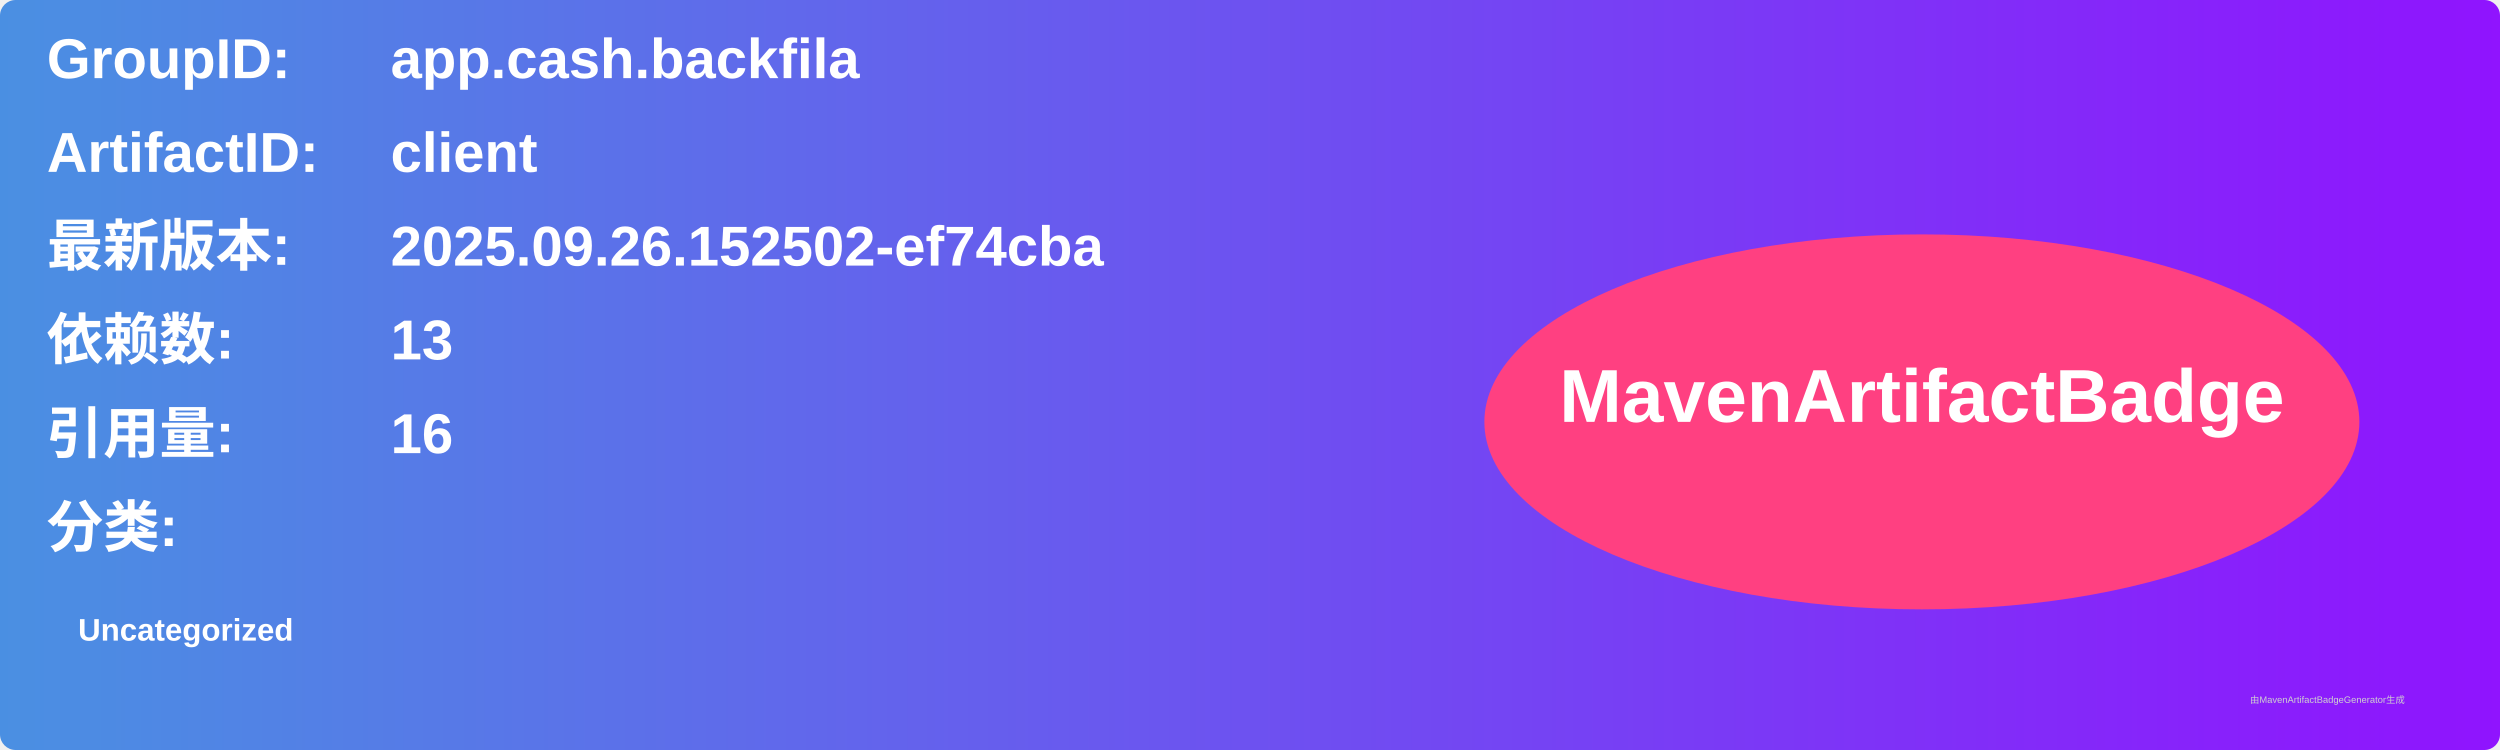
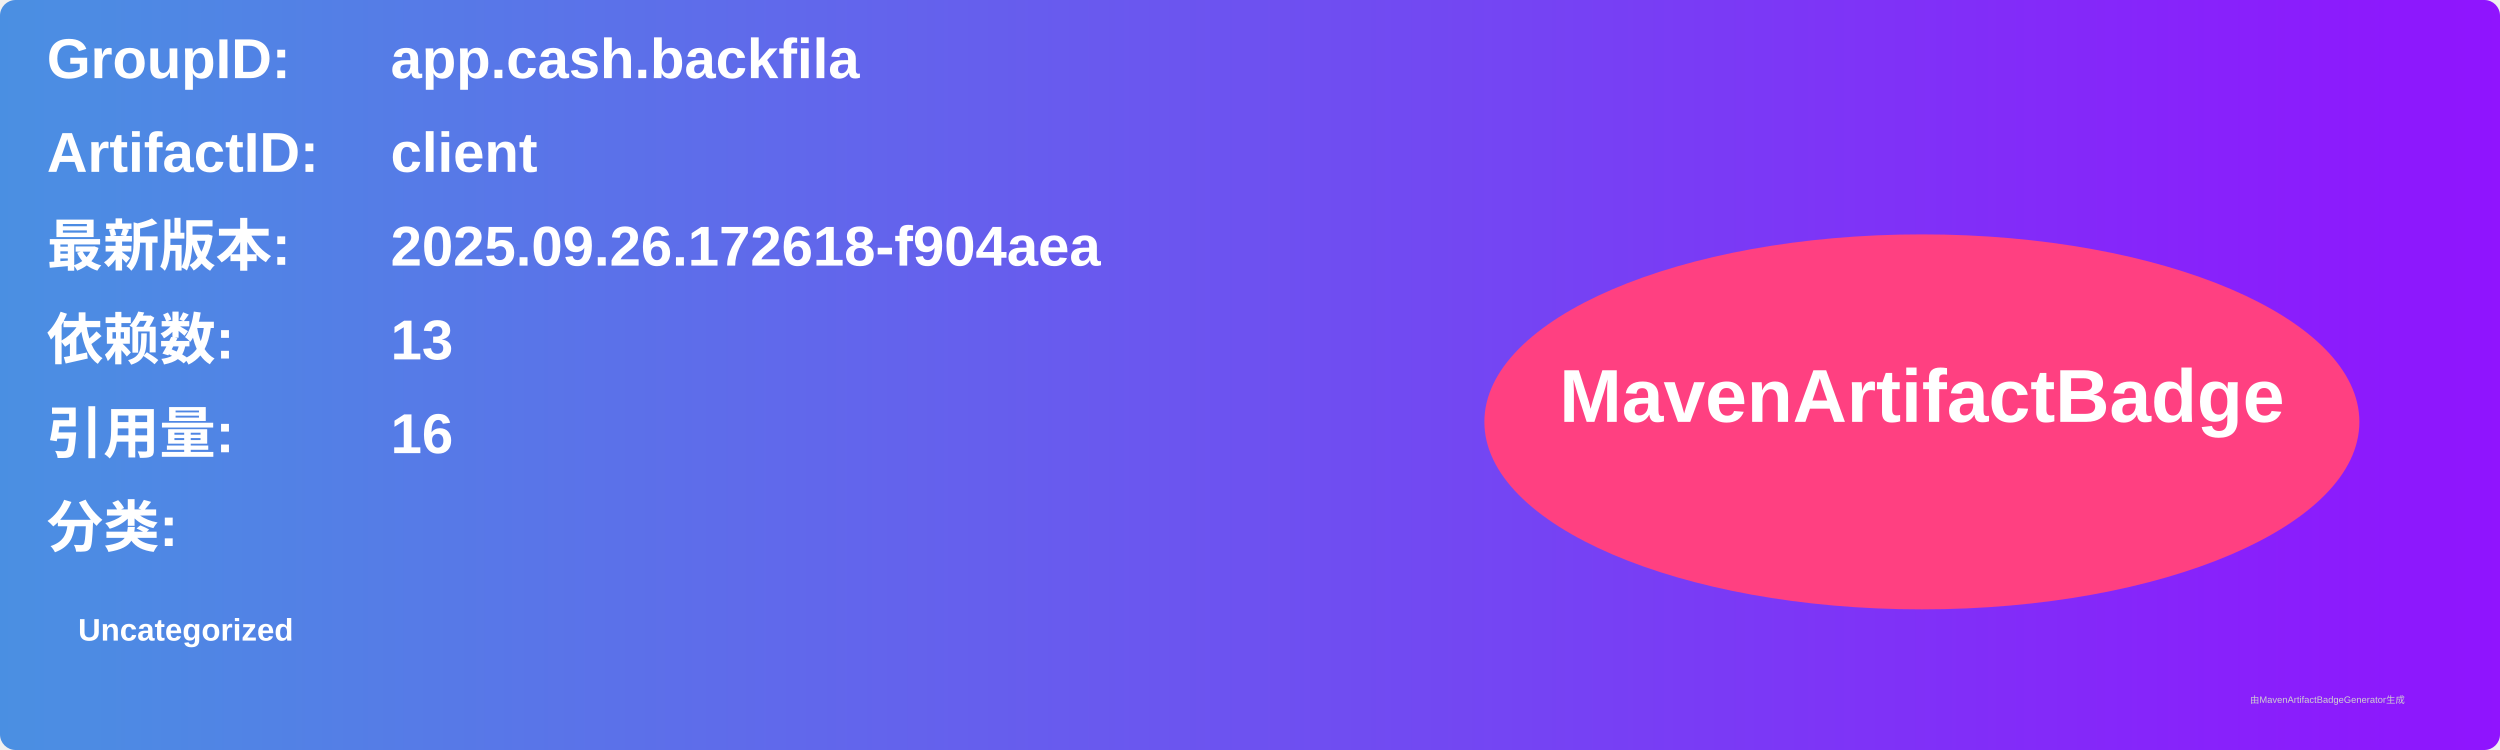
<svg xmlns="http://www.w3.org/2000/svg" width="800" height="240" viewBox="0 0 800 240">
  <linearGradient id="grad" x1="0%" y1="0%" x2="100%" y2="0%">
    <stop offset="0%" stop-color="#4a90e2" />
    <stop offset="100%" stop-color="#9013fe" />
  </linearGradient>
  <rect width="100%" height="100%" rx="5" ry="5" fill="url(#grad)" />
  <g transform="translate(15, 15)">
    <text x="0" y="10" font-family="Arial" font-size="18" fill="white" font-weight="bold" width="260">GroupID:</text>
    <text x="110" y="10" font-family="Arial" font-size="18" fill="white" font-weight="bold" width="460">app.cash.backfila</text>
    <text x="0" y="40" font-family="Arial" font-size="18" fill="white" font-weight="bold" width="260">ArtifactID:</text>
    <text x="110" y="40" font-family="Arial" font-size="18" fill="white" font-weight="bold" width="460">client</text>
    <text x="0" y="70" font-family="Arial" font-size="18" fill="white" font-weight="bold">最新版本:</text>
    <text x="110" y="70" font-family="Arial" font-size="18" fill="white" font-weight="bold">
-       <tspan font-weight="bold">2025.09.26.152502-ef74cba</tspan>
+       <tspan font-weight="bold">2025.09.26.172618-f904aea</tspan>
    </text>
    <text x="0" y="100" font-family="Arial" font-size="18" fill="white" font-weight="bold">依赖数: </text>
    <text x="110" y="100" font-family="Arial" font-size="18" fill="white">
      <tspan font-weight="bold">13</tspan>
    </text>
    <text x="0" y="130" font-family="Arial" font-size="18" fill="white" font-weight="bold">引用量: </text>
    <text x="110" y="130" font-family="Arial" font-size="18" fill="white">
      <tspan font-weight="bold">16</tspan>
    </text>
    <text x="0" y="160" font-family="Arial" font-size="18" fill="white" font-weight="bold">分类:</text>
    <text x="10" y="190" font-family="Arial" font-size="10" fill="white">
      <tspan font-weight="bold">Uncategorized</tspan>
    </text>
    <ellipse cx="600" cy="120" rx="140" ry="60" fill="#ff4081" />
    <text x="600" y="120" text-anchor="middle" font-family="Arial" font-size="24" fill="white" font-weight="bold">MavenArtifactBadge</text>
  </g>
  <text x="720" y="225" font-family="Arial" font-size="3" fill="#d0d0d0">由MavenArtifactBadgeGenerator生成</text>
</svg>
